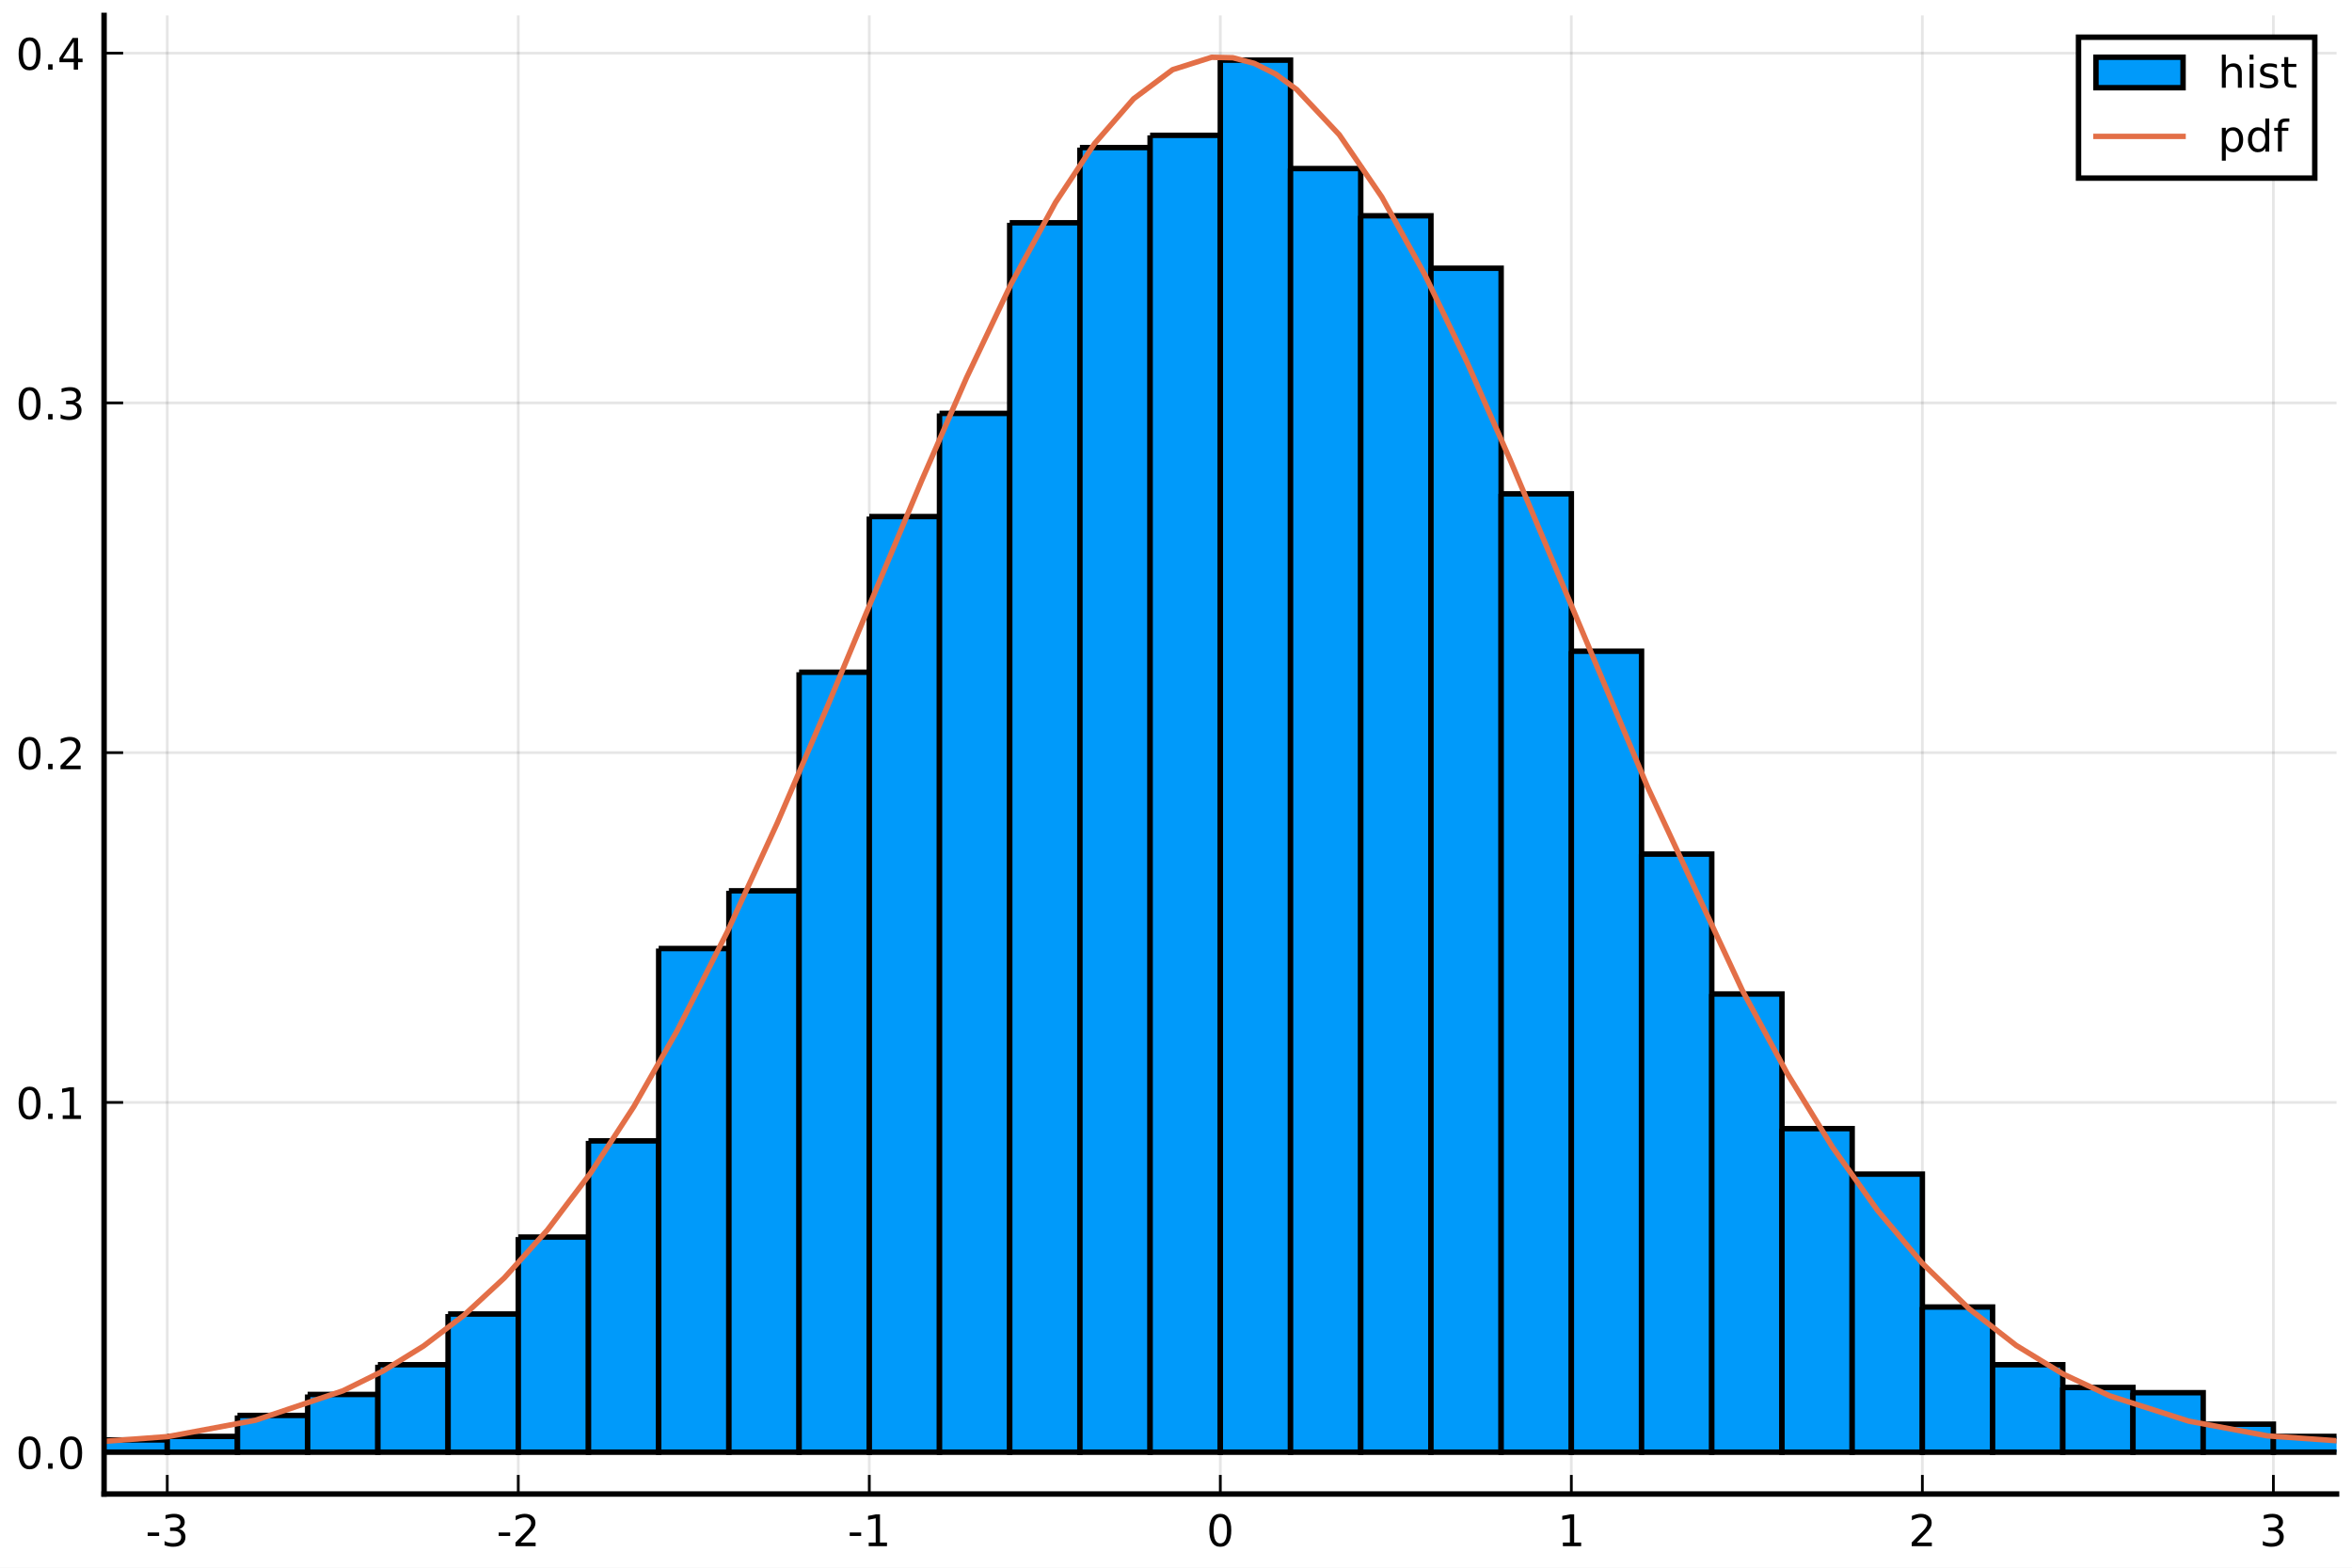
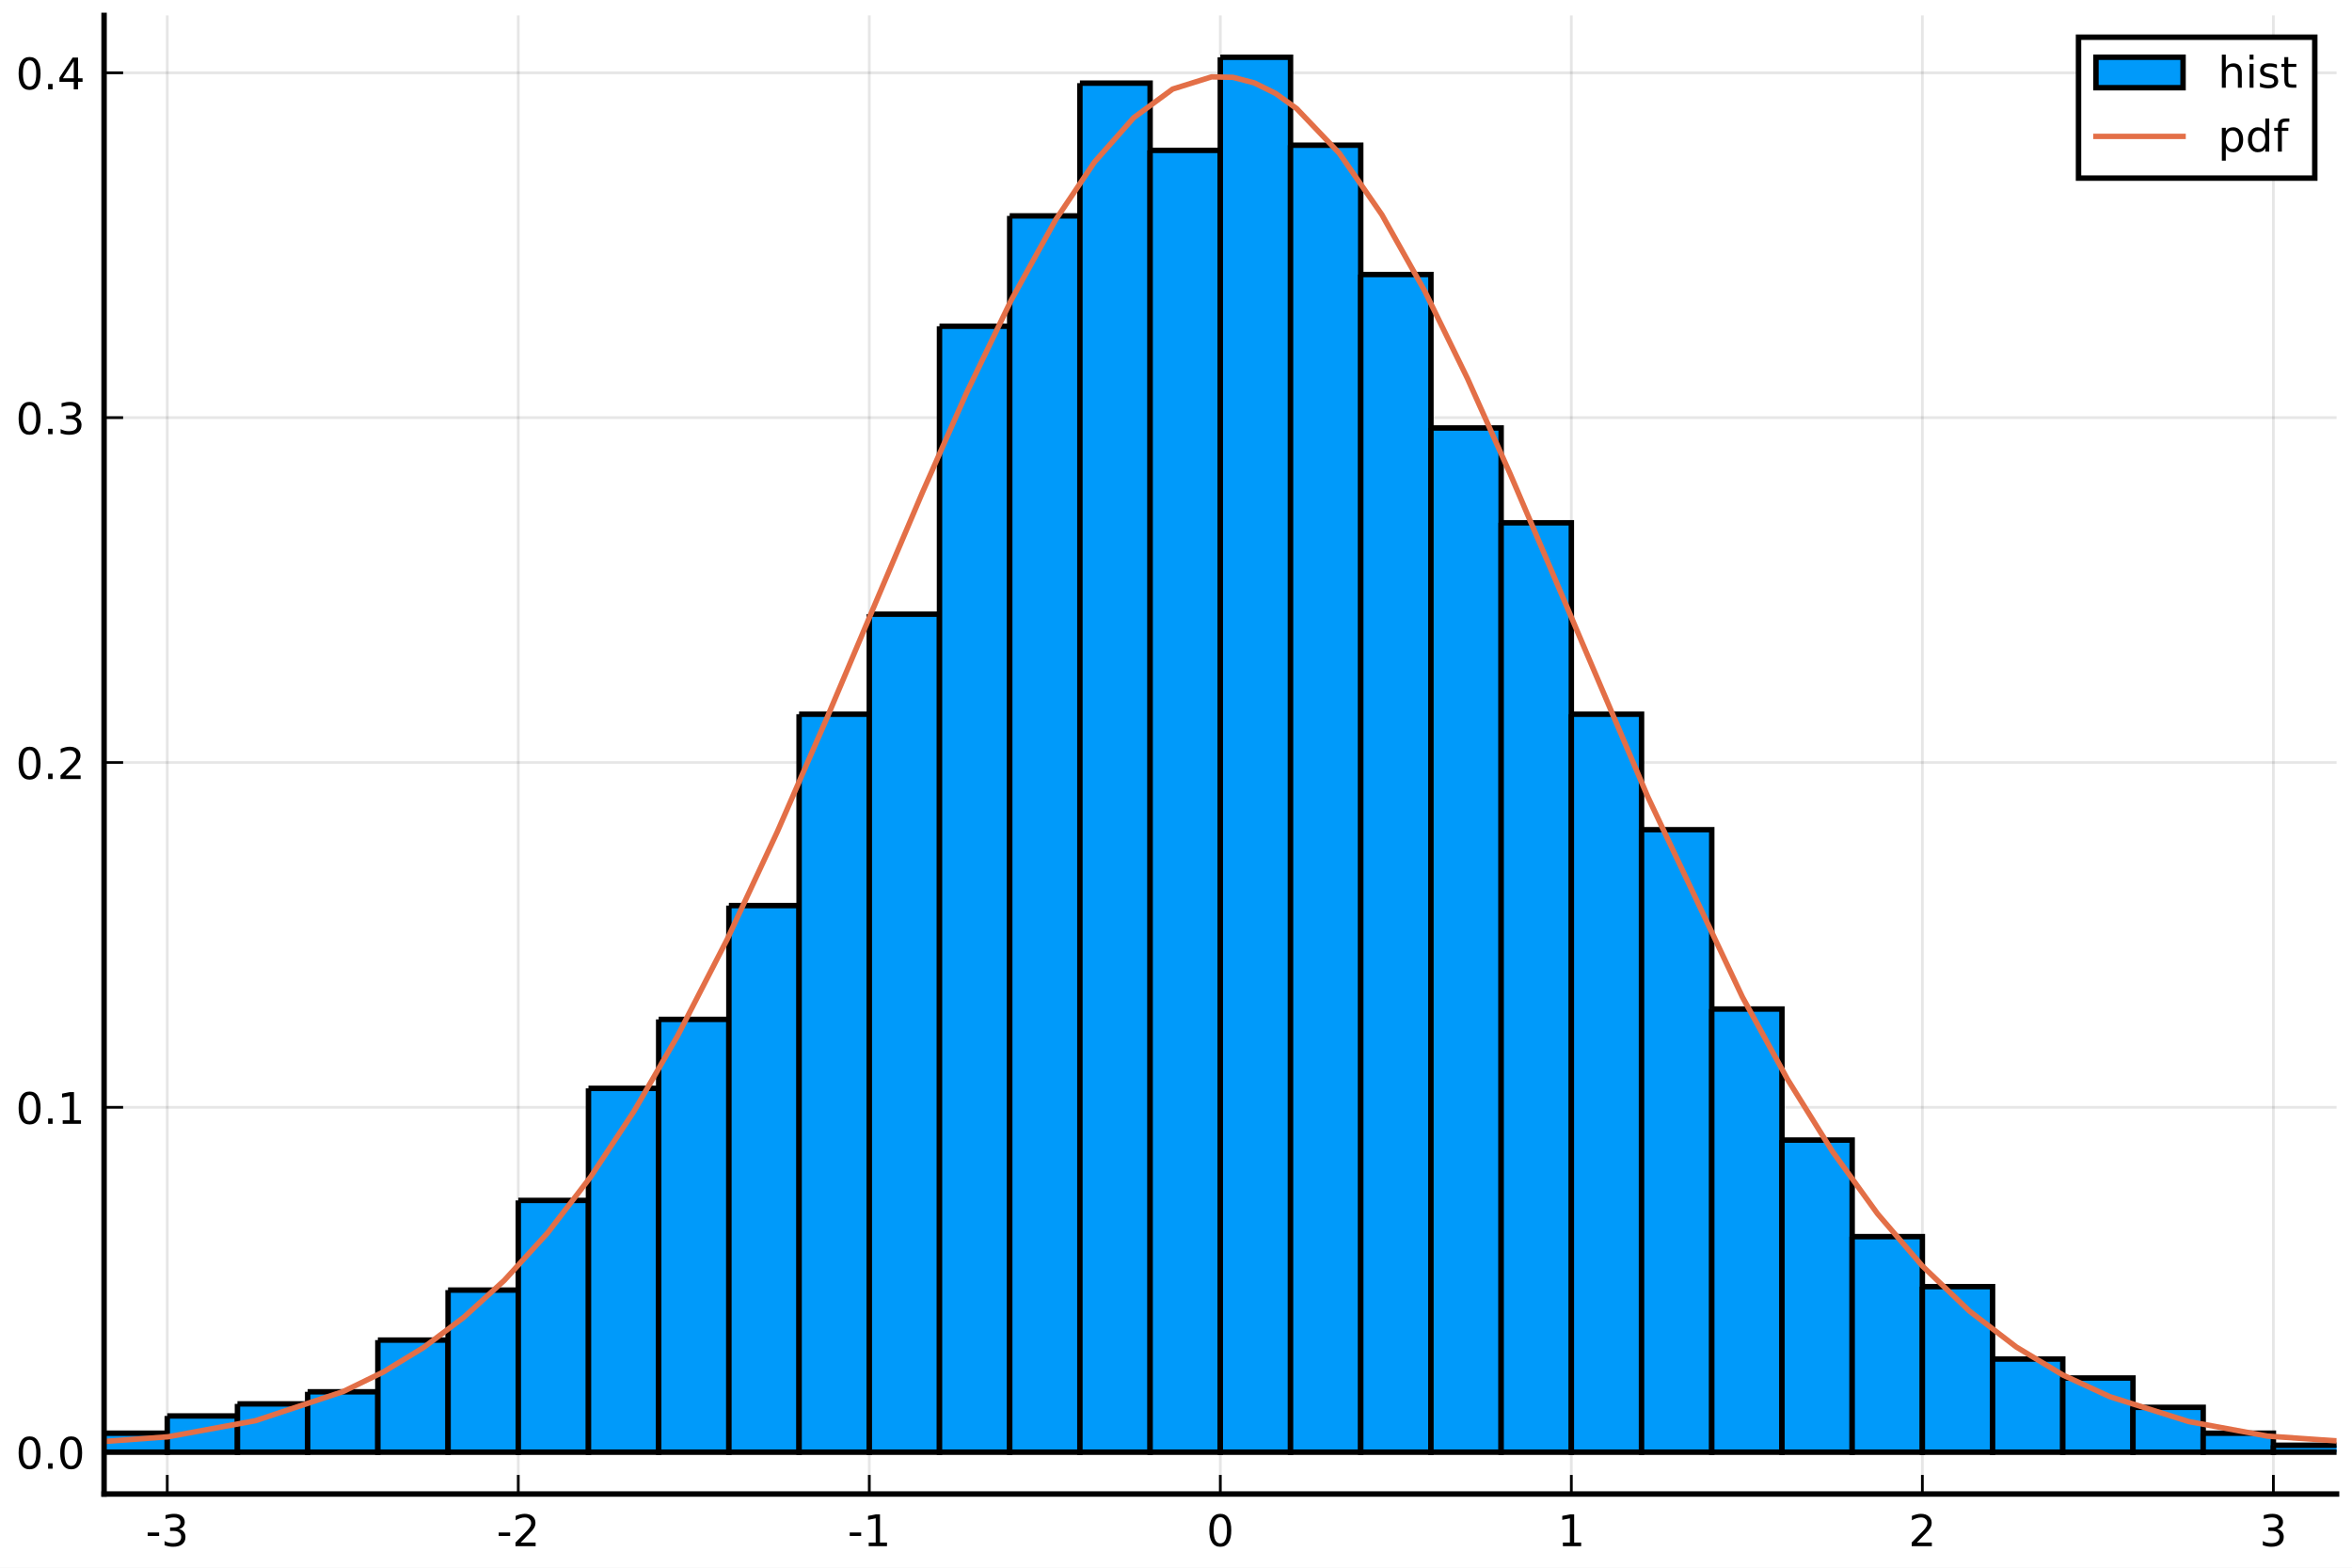
<svg xmlns="http://www.w3.org/2000/svg" xmlns:xlink="http://www.w3.org/1999/xlink" height="288pt" version="1.1" viewBox="0 0 432 288" width="432pt">
  <defs>
    <style type="text/css">
*{stroke-linecap:butt;stroke-linejoin:round;}
  </style>
  </defs>
  <g id="figure_1">
    <g id="patch_1">
      <path d="M 0 288  L 432 288  L 432 0  L 0 0  z " style="fill:#ffffff;" />
    </g>
    <g id="axes_1">
      <g id="patch_2">
        <path d="M 19.115 274.465  L 429.165 274.465  L 429.165 2.835  L 19.115 2.835  z " style="fill:#ffffff;" />
      </g>
      <g id="matplotlib.axis_1">
        <g id="xtick_1">
          <g id="line2d_1">
-             <path clip-path="url(#p2d73fd5827)" d="M 30.72 274.465  L 30.72 2.835  " style="fill:none;stroke:#000000;stroke-linecap:square;stroke-opacity:0.1;stroke-width:0.5;" />
+             <path clip-path="url(#pabd40a2adb)" d="M 30.72 274.465  L 30.72 2.835  " style="fill:none;stroke:#000000;stroke-linecap:square;stroke-opacity:0.1;stroke-width:0.5;" />
          </g>
          <g id="line2d_2">
            <defs>
-               <path d="M 0 0  L 0 -3.5  " id="mc182f8f39b" style="stroke:#000000;stroke-width:0.5;" />
-             </defs>
-             <g>
-               <use style="stroke:#000000;stroke-width:0.5;" x="30.72" xlink:href="#mc182f8f39b" y="274.465" />
+               <path d="M 0 0  L 0 -3.5  " id="m2510c1ba9d" style="stroke:#000000;stroke-width:0.5;" />
+             </defs>
+             <g>
+               <use style="stroke:#000000;stroke-width:0.5;" x="30.72" xlink:href="#m2510c1ba9d" y="274.465" />
            </g>
          </g>
          <g id="text_1">
            <defs>
              <path d="M 4.891 31.391  L 31.203 31.391  L 31.203 23.391  L 4.891 23.391  z " id="DejaVuSans-45" />
              <path d="M 40.578 39.312  Q 47.656 37.797 51.625 33  Q 55.609 28.219 55.609 21.188  Q 55.609 10.406 48.188 4.484  Q 40.766 -1.422 27.094 -1.422  Q 22.516 -1.422 17.656 -0.516  Q 12.797 0.391 7.625 2.203  L 7.625 11.719  Q 11.719 9.328 16.594 8.109  Q 21.484 6.891 26.812 6.891  Q 36.078 6.891 40.938 10.547  Q 45.797 14.203 45.797 21.188  Q 45.797 27.641 41.281 31.266  Q 36.766 34.906 28.719 34.906  L 20.219 34.906  L 20.219 43.016  L 29.109 43.016  Q 36.375 43.016 40.234 45.922  Q 44.094 48.828 44.094 54.297  Q 44.094 59.906 40.109 62.906  Q 36.141 65.922 28.719 65.922  Q 24.656 65.922 20.016 65.031  Q 15.375 64.156 9.812 62.312  L 9.812 71.094  Q 15.438 72.656 20.344 73.438  Q 25.25 74.219 29.594 74.219  Q 40.828 74.219 47.359 69.109  Q 53.906 64.016 53.906 55.328  Q 53.906 49.266 50.438 45.094  Q 46.969 40.922 40.578 39.312  z " id="DejaVuSans-51" />
            </defs>
            <g transform="translate(26.73173 284.0441)scale(0.08 -0.08)">
              <use xlink:href="#DejaVuSans-45" />
              <use x="36.084" xlink:href="#DejaVuSans-51" />
            </g>
          </g>
        </g>
        <g id="xtick_2">
          <g id="line2d_3">
-             <path clip-path="url(#p2d73fd5827)" d="M 95.193 274.465  L 95.193 2.835  " style="fill:none;stroke:#000000;stroke-linecap:square;stroke-opacity:0.1;stroke-width:0.5;" />
+             <path clip-path="url(#pabd40a2adb)" d="M 95.193 274.465  L 95.193 2.835  " style="fill:none;stroke:#000000;stroke-linecap:square;stroke-opacity:0.1;stroke-width:0.5;" />
          </g>
          <g id="line2d_4">
            <g>
-               <use style="stroke:#000000;stroke-width:0.5;" x="95.193" xlink:href="#mc182f8f39b" y="274.465" />
+               <use style="stroke:#000000;stroke-width:0.5;" x="95.193" xlink:href="#m2510c1ba9d" y="274.465" />
            </g>
          </g>
          <g id="text_2">
            <defs>
              <path d="M 19.188 8.297  L 53.609 8.297  L 53.609 0  L 7.328 0  L 7.328 8.297  Q 12.938 14.109 22.625 23.891  Q 32.328 33.688 34.812 36.531  Q 39.547 41.844 41.422 45.531  Q 43.312 49.219 43.312 52.781  Q 43.312 58.594 39.234 62.25  Q 35.156 65.922 28.609 65.922  Q 23.969 65.922 18.812 64.312  Q 13.672 62.703 7.812 59.422  L 7.812 69.391  Q 13.766 71.781 18.938 73  Q 24.125 74.219 28.422 74.219  Q 39.75 74.219 46.484 68.547  Q 53.219 62.891 53.219 53.422  Q 53.219 48.922 51.531 44.891  Q 49.859 40.875 45.406 35.406  Q 44.188 33.984 37.641 27.219  Q 31.109 20.453 19.188 8.297  z " id="DejaVuSans-50" />
            </defs>
            <g transform="translate(91.20511 284.0441)scale(0.08 -0.08)">
              <use xlink:href="#DejaVuSans-45" />
              <use x="36.084" xlink:href="#DejaVuSans-50" />
            </g>
          </g>
        </g>
        <g id="xtick_3">
          <g id="line2d_5">
-             <path clip-path="url(#p2d73fd5827)" d="M 159.667 274.465  L 159.667 2.835  " style="fill:none;stroke:#000000;stroke-linecap:square;stroke-opacity:0.1;stroke-width:0.5;" />
+             <path clip-path="url(#pabd40a2adb)" d="M 159.667 274.465  L 159.667 2.835  " style="fill:none;stroke:#000000;stroke-linecap:square;stroke-opacity:0.1;stroke-width:0.5;" />
          </g>
          <g id="line2d_6">
            <g>
-               <use style="stroke:#000000;stroke-width:0.5;" x="159.667" xlink:href="#mc182f8f39b" y="274.465" />
+               <use style="stroke:#000000;stroke-width:0.5;" x="159.667" xlink:href="#m2510c1ba9d" y="274.465" />
            </g>
          </g>
          <g id="text_3">
            <defs>
              <path d="M 12.406 8.297  L 28.516 8.297  L 28.516 63.922  L 10.984 60.406  L 10.984 69.391  L 28.422 72.906  L 38.281 72.906  L 38.281 8.297  L 54.391 8.297  L 54.391 0  L 12.406 0  z " id="DejaVuSans-49" />
            </defs>
            <g transform="translate(155.6785 284.0441)scale(0.08 -0.08)">
              <use xlink:href="#DejaVuSans-45" />
              <use x="36.084" xlink:href="#DejaVuSans-49" />
            </g>
          </g>
        </g>
        <g id="xtick_4">
          <g id="line2d_7">
-             <path clip-path="url(#p2d73fd5827)" d="M 224.14 274.465  L 224.14 2.835  " style="fill:none;stroke:#000000;stroke-linecap:square;stroke-opacity:0.1;stroke-width:0.5;" />
+             <path clip-path="url(#pabd40a2adb)" d="M 224.14 274.465  L 224.14 2.835  " style="fill:none;stroke:#000000;stroke-linecap:square;stroke-opacity:0.1;stroke-width:0.5;" />
          </g>
          <g id="line2d_8">
            <g>
-               <use style="stroke:#000000;stroke-width:0.5;" x="224.14" xlink:href="#mc182f8f39b" y="274.465" />
+               <use style="stroke:#000000;stroke-width:0.5;" x="224.14" xlink:href="#m2510c1ba9d" y="274.465" />
            </g>
          </g>
          <g id="text_4">
            <defs>
              <path d="M 31.781 66.406  Q 24.172 66.406 20.328 58.906  Q 16.5 51.422 16.5 36.375  Q 16.5 21.391 20.328 13.891  Q 24.172 6.391 31.781 6.391  Q 39.453 6.391 43.281 13.891  Q 47.125 21.391 47.125 36.375  Q 47.125 51.422 43.281 58.906  Q 39.453 66.406 31.781 66.406  z M 31.781 74.219  Q 44.047 74.219 50.516 64.516  Q 56.984 54.828 56.984 36.375  Q 56.984 17.969 50.516 8.266  Q 44.047 -1.422 31.781 -1.422  Q 19.531 -1.422 13.062 8.266  Q 6.594 17.969 6.594 36.375  Q 6.594 54.828 13.062 64.516  Q 19.531 74.219 31.781 74.219  z " id="DejaVuSans-48" />
            </defs>
            <g transform="translate(221.595 284.0441)scale(0.08 -0.08)">
              <use xlink:href="#DejaVuSans-48" />
            </g>
          </g>
        </g>
        <g id="xtick_5">
          <g id="line2d_9">
-             <path clip-path="url(#p2d73fd5827)" d="M 288.613 274.465  L 288.613 2.835  " style="fill:none;stroke:#000000;stroke-linecap:square;stroke-opacity:0.1;stroke-width:0.5;" />
+             <path clip-path="url(#pabd40a2adb)" d="M 288.613 274.465  L 288.613 2.835  " style="fill:none;stroke:#000000;stroke-linecap:square;stroke-opacity:0.1;stroke-width:0.5;" />
          </g>
          <g id="line2d_10">
            <g>
-               <use style="stroke:#000000;stroke-width:0.5;" x="288.613" xlink:href="#mc182f8f39b" y="274.465" />
+               <use style="stroke:#000000;stroke-width:0.5;" x="288.613" xlink:href="#m2510c1ba9d" y="274.465" />
            </g>
          </g>
          <g id="text_5">
            <g transform="translate(286.0684 284.0441)scale(0.08 -0.08)">
              <use xlink:href="#DejaVuSans-49" />
            </g>
          </g>
        </g>
        <g id="xtick_6">
          <g id="line2d_11">
-             <path clip-path="url(#p2d73fd5827)" d="M 353.087 274.465  L 353.087 2.835  " style="fill:none;stroke:#000000;stroke-linecap:square;stroke-opacity:0.1;stroke-width:0.5;" />
+             <path clip-path="url(#pabd40a2adb)" d="M 353.087 274.465  L 353.087 2.835  " style="fill:none;stroke:#000000;stroke-linecap:square;stroke-opacity:0.1;stroke-width:0.5;" />
          </g>
          <g id="line2d_12">
            <g>
-               <use style="stroke:#000000;stroke-width:0.5;" x="353.087" xlink:href="#mc182f8f39b" y="274.465" />
+               <use style="stroke:#000000;stroke-width:0.5;" x="353.087" xlink:href="#m2510c1ba9d" y="274.465" />
            </g>
          </g>
          <g id="text_6">
            <g transform="translate(350.5418 284.0441)scale(0.08 -0.08)">
              <use xlink:href="#DejaVuSans-50" />
            </g>
          </g>
        </g>
        <g id="xtick_7">
          <g id="line2d_13">
-             <path clip-path="url(#p2d73fd5827)" d="M 417.56 274.465  L 417.56 2.835  " style="fill:none;stroke:#000000;stroke-linecap:square;stroke-opacity:0.1;stroke-width:0.5;" />
+             <path clip-path="url(#pabd40a2adb)" d="M 417.56 274.465  L 417.56 2.835  " style="fill:none;stroke:#000000;stroke-linecap:square;stroke-opacity:0.1;stroke-width:0.5;" />
          </g>
          <g id="line2d_14">
            <g>
-               <use style="stroke:#000000;stroke-width:0.5;" x="417.56" xlink:href="#mc182f8f39b" y="274.465" />
+               <use style="stroke:#000000;stroke-width:0.5;" x="417.56" xlink:href="#m2510c1ba9d" y="274.465" />
            </g>
          </g>
          <g id="text_7">
            <g transform="translate(415.0151 284.0441)scale(0.08 -0.08)">
              <use xlink:href="#DejaVuSans-51" />
            </g>
          </g>
        </g>
      </g>
      <g id="matplotlib.axis_2">
        <g id="ytick_1">
          <g id="line2d_15">
-             <path clip-path="url(#p2d73fd5827)" d="M 19.115 266.778  L 429.165 266.778  " style="fill:none;stroke:#000000;stroke-linecap:square;stroke-opacity:0.1;stroke-width:0.5;" />
+             <path clip-path="url(#pabd40a2adb)" d="M 19.115 266.778  L 429.165 266.778  " style="fill:none;stroke:#000000;stroke-linecap:square;stroke-opacity:0.1;stroke-width:0.5;" />
          </g>
          <g id="line2d_16">
            <defs>
-               <path d="M 0 0  L 3.5 0  " id="mc74099d0fe" style="stroke:#000000;stroke-width:0.5;" />
-             </defs>
-             <g>
-               <use style="stroke:#000000;stroke-width:0.5;" x="19.115" xlink:href="#mc74099d0fe" y="266.778" />
+               <path d="M 0 0  L 3.5 0  " id="m9255083709" style="stroke:#000000;stroke-width:0.5;" />
+             </defs>
+             <g>
+               <use style="stroke:#000000;stroke-width:0.5;" x="19.115" xlink:href="#m9255083709" y="266.778" />
            </g>
          </g>
          <g id="text_8">
            <defs>
              <path d="M 10.688 12.406  L 21 12.406  L 21 0  L 10.688 0  z " id="DejaVuSans-46" />
            </defs>
            <g transform="translate(2.892146 269.8171)scale(0.08 -0.08)">
              <use xlink:href="#DejaVuSans-48" />
              <use x="63.623" xlink:href="#DejaVuSans-46" />
              <use x="95.41" xlink:href="#DejaVuSans-48" />
            </g>
          </g>
        </g>
        <g id="ytick_2">
          <g id="line2d_17">
-             <path clip-path="url(#p2d73fd5827)" d="M 19.115 202.524  L 429.165 202.524  " style="fill:none;stroke:#000000;stroke-linecap:square;stroke-opacity:0.1;stroke-width:0.5;" />
+             <path clip-path="url(#pabd40a2adb)" d="M 19.115 203.427  L 429.165 203.427  " style="fill:none;stroke:#000000;stroke-linecap:square;stroke-opacity:0.1;stroke-width:0.5;" />
          </g>
          <g id="line2d_18">
            <g>
-               <use style="stroke:#000000;stroke-width:0.5;" x="19.115" xlink:href="#mc74099d0fe" y="202.524" />
+               <use style="stroke:#000000;stroke-width:0.5;" x="19.115" xlink:href="#m9255083709" y="203.427" />
            </g>
          </g>
          <g id="text_9">
-             <g transform="translate(2.892146 205.5638)scale(0.08 -0.08)">
+             <g transform="translate(2.892146 206.4659)scale(0.08 -0.08)">
              <use xlink:href="#DejaVuSans-48" />
              <use x="63.623" xlink:href="#DejaVuSans-46" />
              <use x="95.41" xlink:href="#DejaVuSans-49" />
            </g>
          </g>
        </g>
        <g id="ytick_3">
          <g id="line2d_19">
-             <path clip-path="url(#p2d73fd5827)" d="M 19.115 138.271  L 429.165 138.271  " style="fill:none;stroke:#000000;stroke-linecap:square;stroke-opacity:0.1;stroke-width:0.5;" />
+             <path clip-path="url(#pabd40a2adb)" d="M 19.115 140.075  L 429.165 140.075  " style="fill:none;stroke:#000000;stroke-linecap:square;stroke-opacity:0.1;stroke-width:0.5;" />
          </g>
          <g id="line2d_20">
            <g>
-               <use style="stroke:#000000;stroke-width:0.5;" x="19.115" xlink:href="#mc74099d0fe" y="138.271" />
+               <use style="stroke:#000000;stroke-width:0.5;" x="19.115" xlink:href="#m9255083709" y="140.075" />
            </g>
          </g>
          <g id="text_10">
-             <g transform="translate(2.892146 141.3105)scale(0.08 -0.08)">
+             <g transform="translate(2.892146 143.1148)scale(0.08 -0.08)">
              <use xlink:href="#DejaVuSans-48" />
              <use x="63.623" xlink:href="#DejaVuSans-46" />
              <use x="95.41" xlink:href="#DejaVuSans-50" />
            </g>
          </g>
        </g>
        <g id="ytick_4">
          <g id="line2d_21">
-             <path clip-path="url(#p2d73fd5827)" d="M 19.115 74.018  L 429.165 74.018  " style="fill:none;stroke:#000000;stroke-linecap:square;stroke-opacity:0.1;stroke-width:0.5;" />
+             <path clip-path="url(#pabd40a2adb)" d="M 19.115 76.724  L 429.165 76.724  " style="fill:none;stroke:#000000;stroke-linecap:square;stroke-opacity:0.1;stroke-width:0.5;" />
          </g>
          <g id="line2d_22">
            <g>
-               <use style="stroke:#000000;stroke-width:0.5;" x="19.115" xlink:href="#mc74099d0fe" y="74.018" />
+               <use style="stroke:#000000;stroke-width:0.5;" x="19.115" xlink:href="#m9255083709" y="76.724" />
            </g>
          </g>
          <g id="text_11">
-             <g transform="translate(2.892146 77.05729)scale(0.08 -0.08)">
+             <g transform="translate(2.892146 79.76363)scale(0.08 -0.08)">
              <use xlink:href="#DejaVuSans-48" />
              <use x="63.623" xlink:href="#DejaVuSans-46" />
              <use x="95.41" xlink:href="#DejaVuSans-51" />
            </g>
          </g>
        </g>
        <g id="ytick_5">
          <g id="line2d_23">
-             <path clip-path="url(#p2d73fd5827)" d="M 19.115 9.765  L 429.165 9.765  " style="fill:none;stroke:#000000;stroke-linecap:square;stroke-opacity:0.1;stroke-width:0.5;" />
+             <path clip-path="url(#pabd40a2adb)" d="M 19.115 13.373  L 429.165 13.373  " style="fill:none;stroke:#000000;stroke-linecap:square;stroke-opacity:0.1;stroke-width:0.5;" />
          </g>
          <g id="line2d_24">
            <g>
-               <use style="stroke:#000000;stroke-width:0.5;" x="19.115" xlink:href="#mc74099d0fe" y="9.765" />
+               <use style="stroke:#000000;stroke-width:0.5;" x="19.115" xlink:href="#m9255083709" y="13.373" />
            </g>
          </g>
          <g id="text_12">
            <defs>
              <path d="M 37.797 64.312  L 12.891 25.391  L 37.797 25.391  z M 35.203 72.906  L 47.609 72.906  L 47.609 25.391  L 58.016 25.391  L 58.016 17.188  L 47.609 17.188  L 47.609 0  L 37.797 0  L 37.797 17.188  L 4.891 17.188  L 4.891 26.703  z " id="DejaVuSans-52" />
            </defs>
-             <g transform="translate(2.892146 12.80403)scale(0.08 -0.08)">
+             <g transform="translate(2.892146 16.41248)scale(0.08 -0.08)">
              <use xlink:href="#DejaVuSans-48" />
              <use x="63.623" xlink:href="#DejaVuSans-46" />
              <use x="95.41" xlink:href="#DejaVuSans-52" />
            </g>
          </g>
        </g>
      </g>
      <g id="patch_3">
-         <path clip-path="url(#p2d73fd5827)" d="M -33.754 266.456  L -33.754 266.778  L -20.859 266.778  L -20.859 266.456  L -33.754 266.456  " style="fill:#009afa;stroke:#000000;stroke-linejoin:miter;" />
+         <path clip-path="url(#pabd40a2adb)" d="M -46.648 266.461  L -46.648 266.778  L -33.754 266.778  L -33.754 266.461  L -46.648 266.461  " style="fill:#009afa;stroke:#000000;stroke-linejoin:miter;" />
      </g>
      <g id="patch_4">
-         <path clip-path="url(#p2d73fd5827)" d="M -20.859 266.456  L -20.859 266.778  L -7.964 266.778  L -7.964 266.456  L -20.859 266.456  " style="fill:#009afa;stroke:#000000;stroke-linejoin:miter;" />
+         <path clip-path="url(#pabd40a2adb)" d="M -33.754 266.461  L -33.754 266.778  L -20.859 266.778  L -20.859 266.461  L -33.754 266.461  " style="fill:#009afa;stroke:#000000;stroke-linejoin:miter;" />
      </g>
      <g id="patch_5">
-         <path clip-path="url(#p2d73fd5827)" d="M -7.964 265.493  L -7.964 266.778  L 4.931 266.778  L 4.931 265.493  L -7.964 265.493  " style="fill:#009afa;stroke:#000000;stroke-linejoin:miter;" />
+         <path clip-path="url(#pabd40a2adb)" d="M -20.859 266.778  L -20.859 266.778  L -7.964 266.778  L -7.964 266.778  L -20.859 266.778  " style="fill:#009afa;stroke:#000000;stroke-linejoin:miter;" />
      </g>
      <g id="patch_6">
-         <path clip-path="url(#p2d73fd5827)" d="M 4.931 265.171  L 4.931 266.778  L 17.825 266.778  L 17.825 265.171  L 4.931 265.171  " style="fill:#009afa;stroke:#000000;stroke-linejoin:miter;" />
+         <path clip-path="url(#pabd40a2adb)" d="M -7.964 264.877  L -7.964 266.778  L 4.931 266.778  L 4.931 264.877  L -7.964 264.877  " style="fill:#009afa;stroke:#000000;stroke-linejoin:miter;" />
      </g>
      <g id="patch_7">
-         <path clip-path="url(#p2d73fd5827)" d="M 17.825 264.529  L 17.825 266.778  L 30.72 266.778  L 30.72 264.529  L 17.825 264.529  " style="fill:#009afa;stroke:#000000;stroke-linejoin:miter;" />
+         <path clip-path="url(#pabd40a2adb)" d="M 4.931 265.827  L 4.931 266.778  L 17.825 266.778  L 17.825 265.827  L 4.931 265.827  " style="fill:#009afa;stroke:#000000;stroke-linejoin:miter;" />
      </g>
      <g id="patch_8">
-         <path clip-path="url(#p2d73fd5827)" d="M 30.72 263.886  L 30.72 266.778  L 43.615 266.778  L 43.615 263.886  L 30.72 263.886  " style="fill:#009afa;stroke:#000000;stroke-linejoin:miter;" />
+         <path clip-path="url(#pabd40a2adb)" d="M 17.825 263.293  L 17.825 266.778  L 30.72 266.778  L 30.72 263.293  L 17.825 263.293  " style="fill:#009afa;stroke:#000000;stroke-linejoin:miter;" />
      </g>
      <g id="patch_9">
-         <path clip-path="url(#p2d73fd5827)" d="M 43.615 260.031  L 43.615 266.778  L 56.509 266.778  L 56.509 260.031  L 43.615 260.031  " style="fill:#009afa;stroke:#000000;stroke-linejoin:miter;" />
+         <path clip-path="url(#pabd40a2adb)" d="M 30.72 260.126  L 30.72 266.778  L 43.615 266.778  L 43.615 260.126  L 30.72 260.126  " style="fill:#009afa;stroke:#000000;stroke-linejoin:miter;" />
      </g>
      <g id="patch_10">
-         <path clip-path="url(#p2d73fd5827)" d="M 56.509 256.176  L 56.509 266.778  L 69.404 266.778  L 69.404 256.176  L 56.509 256.176  " style="fill:#009afa;stroke:#000000;stroke-linejoin:miter;" />
+         <path clip-path="url(#pabd40a2adb)" d="M 43.615 257.909  L 43.615 266.778  L 56.509 266.778  L 56.509 257.909  L 43.615 257.909  " style="fill:#009afa;stroke:#000000;stroke-linejoin:miter;" />
      </g>
      <g id="patch_11">
-         <path clip-path="url(#p2d73fd5827)" d="M 69.404 250.714  L 69.404 266.778  L 82.299 266.778  L 82.299 250.714  L 69.404 250.714  " style="fill:#009afa;stroke:#000000;stroke-linejoin:miter;" />
+         <path clip-path="url(#pabd40a2adb)" d="M 56.509 255.691  L 56.509 266.778  L 69.404 266.778  L 69.404 255.691  L 56.509 255.691  " style="fill:#009afa;stroke:#000000;stroke-linejoin:miter;" />
      </g>
      <g id="patch_12">
-         <path clip-path="url(#p2d73fd5827)" d="M 82.299 241.398  L 82.299 266.778  L 95.193 266.778  L 95.193 241.398  L 82.299 241.398  " style="fill:#009afa;stroke:#000000;stroke-linejoin:miter;" />
+         <path clip-path="url(#pabd40a2adb)" d="M 69.404 246.189  L 69.404 266.778  L 82.299 266.778  L 82.299 246.189  L 69.404 246.189  " style="fill:#009afa;stroke:#000000;stroke-linejoin:miter;" />
      </g>
      <g id="patch_13">
-         <path clip-path="url(#p2d73fd5827)" d="M 95.193 227.262  L 95.193 266.778  L 108.088 266.778  L 108.088 227.262  L 95.193 227.262  " style="fill:#009afa;stroke:#000000;stroke-linejoin:miter;" />
+         <path clip-path="url(#pabd40a2adb)" d="M 82.299 237.003  L 82.299 266.778  L 95.193 266.778  L 95.193 237.003  L 82.299 237.003  " style="fill:#009afa;stroke:#000000;stroke-linejoin:miter;" />
      </g>
      <g id="patch_14">
-         <path clip-path="url(#p2d73fd5827)" d="M 108.088 209.592  L 108.088 266.778  L 120.983 266.778  L 120.983 209.592  L 108.088 209.592  " style="fill:#009afa;stroke:#000000;stroke-linejoin:miter;" />
+         <path clip-path="url(#pabd40a2adb)" d="M 95.193 220.531  L 95.193 266.778  L 108.088 266.778  L 108.088 220.531  L 95.193 220.531  " style="fill:#009afa;stroke:#000000;stroke-linejoin:miter;" />
      </g>
      <g id="patch_15">
-         <path clip-path="url(#p2d73fd5827)" d="M 120.983 174.253  L 120.983 266.778  L 133.877 266.778  L 133.877 174.253  L 120.983 174.253  " style="fill:#009afa;stroke:#000000;stroke-linejoin:miter;" />
+         <path clip-path="url(#pabd40a2adb)" d="M 108.088 199.942  L 108.088 266.778  L 120.983 266.778  L 120.983 199.942  L 108.088 199.942  " style="fill:#009afa;stroke:#000000;stroke-linejoin:miter;" />
      </g>
      <g id="patch_16">
-         <path clip-path="url(#p2d73fd5827)" d="M 133.877 163.651  L 133.877 266.778  L 146.772 266.778  L 146.772 163.651  L 133.877 163.651  " style="fill:#009afa;stroke:#000000;stroke-linejoin:miter;" />
+         <path clip-path="url(#pabd40a2adb)" d="M 120.983 187.272  L 120.983 266.778  L 133.877 266.778  L 133.877 187.272  L 120.983 187.272  " style="fill:#009afa;stroke:#000000;stroke-linejoin:miter;" />
      </g>
      <g id="patch_17">
-         <path clip-path="url(#p2d73fd5827)" d="M 146.772 123.493  L 146.772 266.778  L 159.667 266.778  L 159.667 123.493  L 146.772 123.493  " style="fill:#009afa;stroke:#000000;stroke-linejoin:miter;" />
+         <path clip-path="url(#pabd40a2adb)" d="M 133.877 166.366  L 133.877 266.778  L 146.772 266.778  L 146.772 166.366  L 133.877 166.366  " style="fill:#009afa;stroke:#000000;stroke-linejoin:miter;" />
      </g>
      <g id="patch_18">
-         <path clip-path="url(#p2d73fd5827)" d="M 159.667 94.9  L 159.667 266.778  L 172.561 266.778  L 172.561 94.9  L 159.667 94.9  " style="fill:#009afa;stroke:#000000;stroke-linejoin:miter;" />
+         <path clip-path="url(#pabd40a2adb)" d="M 146.772 131.206  L 146.772 266.778  L 159.667 266.778  L 159.667 131.206  L 146.772 131.206  " style="fill:#009afa;stroke:#000000;stroke-linejoin:miter;" />
      </g>
      <g id="patch_19">
-         <path clip-path="url(#p2d73fd5827)" d="M 172.561 75.946  L 172.561 266.778  L 185.456 266.778  L 185.456 75.946  L 172.561 75.946  " style="fill:#009afa;stroke:#000000;stroke-linejoin:miter;" />
+         <path clip-path="url(#pabd40a2adb)" d="M 159.667 112.834  L 159.667 266.778  L 172.561 266.778  L 172.561 112.834  L 159.667 112.834  " style="fill:#009afa;stroke:#000000;stroke-linejoin:miter;" />
      </g>
      <g id="patch_20">
-         <path clip-path="url(#p2d73fd5827)" d="M 185.456 40.927  L 185.456 266.778  L 198.351 266.778  L 198.351 40.927  L 185.456 40.927  " style="fill:#009afa;stroke:#000000;stroke-linejoin:miter;" />
+         <path clip-path="url(#pabd40a2adb)" d="M 172.561 59.936  L 172.561 266.778  L 185.456 266.778  L 185.456 59.936  L 172.561 59.936  " style="fill:#009afa;stroke:#000000;stroke-linejoin:miter;" />
      </g>
      <g id="patch_21">
-         <path clip-path="url(#p2d73fd5827)" d="M 198.351 27.113  L 198.351 266.778  L 211.245 266.778  L 211.245 27.113  L 198.351 27.113  " style="fill:#009afa;stroke:#000000;stroke-linejoin:miter;" />
+         <path clip-path="url(#pabd40a2adb)" d="M 185.456 39.664  L 185.456 266.778  L 198.351 266.778  L 198.351 39.664  L 185.456 39.664  " style="fill:#009afa;stroke:#000000;stroke-linejoin:miter;" />
      </g>
      <g id="patch_22">
-         <path clip-path="url(#p2d73fd5827)" d="M 211.245 24.864  L 211.245 266.778  L 224.14 266.778  L 224.14 24.864  L 211.245 24.864  " style="fill:#009afa;stroke:#000000;stroke-linejoin:miter;" />
+         <path clip-path="url(#pabd40a2adb)" d="M 198.351 15.274  L 198.351 266.778  L 211.245 266.778  L 211.245 15.274  L 198.351 15.274  " style="fill:#009afa;stroke:#000000;stroke-linejoin:miter;" />
      </g>
      <g id="patch_23">
-         <path clip-path="url(#p2d73fd5827)" d="M 224.14 11.05  L 224.14 266.778  L 237.035 266.778  L 237.035 11.05  L 224.14 11.05  " style="fill:#009afa;stroke:#000000;stroke-linejoin:miter;" />
+         <path clip-path="url(#pabd40a2adb)" d="M 211.245 27.627  L 211.245 266.778  L 224.14 266.778  L 224.14 27.627  L 211.245 27.627  " style="fill:#009afa;stroke:#000000;stroke-linejoin:miter;" />
      </g>
      <g id="patch_24">
-         <path clip-path="url(#p2d73fd5827)" d="M 237.035 30.968  L 237.035 266.778  L 249.929 266.778  L 249.929 30.968  L 237.035 30.968  " style="fill:#009afa;stroke:#000000;stroke-linejoin:miter;" />
+         <path clip-path="url(#pabd40a2adb)" d="M 224.14 10.522  L 224.14 266.778  L 237.035 266.778  L 237.035 10.522  L 224.14 10.522  " style="fill:#009afa;stroke:#000000;stroke-linejoin:miter;" />
      </g>
      <g id="patch_25">
-         <path clip-path="url(#p2d73fd5827)" d="M 249.929 39.642  L 249.929 266.778  L 262.824 266.778  L 262.824 39.642  L 249.929 39.642  " style="fill:#009afa;stroke:#000000;stroke-linejoin:miter;" />
+         <path clip-path="url(#pabd40a2adb)" d="M 237.035 26.677  L 237.035 266.778  L 249.929 266.778  L 249.929 26.677  L 237.035 26.677  " style="fill:#009afa;stroke:#000000;stroke-linejoin:miter;" />
      </g>
      <g id="patch_26">
-         <path clip-path="url(#p2d73fd5827)" d="M 262.824 49.28  L 262.824 266.778  L 275.719 266.778  L 275.719 49.28  L 262.824 49.28  " style="fill:#009afa;stroke:#000000;stroke-linejoin:miter;" />
+         <path clip-path="url(#pabd40a2adb)" d="M 249.929 50.434  L 249.929 266.778  L 262.824 266.778  L 262.824 50.434  L 249.929 50.434  " style="fill:#009afa;stroke:#000000;stroke-linejoin:miter;" />
      </g>
      <g id="patch_27">
-         <path clip-path="url(#p2d73fd5827)" d="M 275.719 90.724  L 275.719 266.778  L 288.613 266.778  L 288.613 90.724  L 275.719 90.724  " style="fill:#009afa;stroke:#000000;stroke-linejoin:miter;" />
+         <path clip-path="url(#pabd40a2adb)" d="M 262.824 78.625  L 262.824 266.778  L 275.719 266.778  L 275.719 78.625  L 262.824 78.625  " style="fill:#009afa;stroke:#000000;stroke-linejoin:miter;" />
      </g>
      <g id="patch_28">
-         <path clip-path="url(#p2d73fd5827)" d="M 288.613 119.638  L 288.613 266.778  L 301.508 266.778  L 301.508 119.638  L 288.613 119.638  " style="fill:#009afa;stroke:#000000;stroke-linejoin:miter;" />
+         <path clip-path="url(#pabd40a2adb)" d="M 275.719 96.046  L 275.719 266.778  L 288.613 266.778  L 288.613 96.046  L 275.719 96.046  " style="fill:#009afa;stroke:#000000;stroke-linejoin:miter;" />
      </g>
      <g id="patch_29">
-         <path clip-path="url(#p2d73fd5827)" d="M 301.508 156.905  L 301.508 266.778  L 314.403 266.778  L 314.403 156.905  L 301.508 156.905  " style="fill:#009afa;stroke:#000000;stroke-linejoin:miter;" />
+         <path clip-path="url(#pabd40a2adb)" d="M 288.613 131.206  L 288.613 266.778  L 301.508 266.778  L 301.508 131.206  L 288.613 131.206  " style="fill:#009afa;stroke:#000000;stroke-linejoin:miter;" />
      </g>
      <g id="patch_30">
-         <path clip-path="url(#p2d73fd5827)" d="M 314.403 182.606  L 314.403 266.778  L 327.297 266.778  L 327.297 182.606  L 314.403 182.606  " style="fill:#009afa;stroke:#000000;stroke-linejoin:miter;" />
+         <path clip-path="url(#pabd40a2adb)" d="M 301.508 152.429  L 301.508 266.778  L 314.403 266.778  L 314.403 152.429  L 301.508 152.429  " style="fill:#009afa;stroke:#000000;stroke-linejoin:miter;" />
      </g>
      <g id="patch_31">
-         <path clip-path="url(#p2d73fd5827)" d="M 327.297 207.343  L 327.297 266.778  L 340.192 266.778  L 340.192 207.343  L 327.297 207.343  " style="fill:#009afa;stroke:#000000;stroke-linejoin:miter;" />
+         <path clip-path="url(#pabd40a2adb)" d="M 314.403 185.371  L 314.403 266.778  L 327.297 266.778  L 327.297 185.371  L 314.403 185.371  " style="fill:#009afa;stroke:#000000;stroke-linejoin:miter;" />
      </g>
      <g id="patch_32">
-         <path clip-path="url(#p2d73fd5827)" d="M 340.192 215.696  L 340.192 266.778  L 353.087 266.778  L 353.087 215.696  L 340.192 215.696  " style="fill:#009afa;stroke:#000000;stroke-linejoin:miter;" />
+         <path clip-path="url(#pabd40a2adb)" d="M 327.297 209.445  L 327.297 266.778  L 340.192 266.778  L 340.192 209.445  L 327.297 209.445  " style="fill:#009afa;stroke:#000000;stroke-linejoin:miter;" />
      </g>
      <g id="patch_33">
-         <path clip-path="url(#p2d73fd5827)" d="M 353.087 240.113  L 353.087 266.778  L 365.981 266.778  L 365.981 240.113  L 353.087 240.113  " style="fill:#009afa;stroke:#000000;stroke-linejoin:miter;" />
+         <path clip-path="url(#pabd40a2adb)" d="M 340.192 227.183  L 340.192 266.778  L 353.087 266.778  L 353.087 227.183  L 340.192 227.183  " style="fill:#009afa;stroke:#000000;stroke-linejoin:miter;" />
      </g>
      <g id="patch_34">
-         <path clip-path="url(#p2d73fd5827)" d="M 365.981 250.714  L 365.981 266.778  L 378.876 266.778  L 378.876 250.714  L 365.981 250.714  " style="fill:#009afa;stroke:#000000;stroke-linejoin:miter;" />
+         <path clip-path="url(#pabd40a2adb)" d="M 353.087 236.369  L 353.087 266.778  L 365.981 266.778  L 365.981 236.369  L 353.087 236.369  " style="fill:#009afa;stroke:#000000;stroke-linejoin:miter;" />
      </g>
      <g id="patch_35">
-         <path clip-path="url(#p2d73fd5827)" d="M 378.876 254.891  L 378.876 266.778  L 391.771 266.778  L 391.771 254.891  L 378.876 254.891  " style="fill:#009afa;stroke:#000000;stroke-linejoin:miter;" />
+         <path clip-path="url(#pabd40a2adb)" d="M 365.981 249.673  L 365.981 266.778  L 378.876 266.778  L 378.876 249.673  L 365.981 249.673  " style="fill:#009afa;stroke:#000000;stroke-linejoin:miter;" />
      </g>
      <g id="patch_36">
-         <path clip-path="url(#p2d73fd5827)" d="M 391.771 255.855  L 391.771 266.778  L 404.665 266.778  L 404.665 255.855  L 391.771 255.855  " style="fill:#009afa;stroke:#000000;stroke-linejoin:miter;" />
+         <path clip-path="url(#pabd40a2adb)" d="M 378.876 253.157  L 378.876 266.778  L 391.771 266.778  L 391.771 253.157  L 378.876 253.157  " style="fill:#009afa;stroke:#000000;stroke-linejoin:miter;" />
      </g>
      <g id="patch_37">
-         <path clip-path="url(#p2d73fd5827)" d="M 404.665 261.637  L 404.665 266.778  L 417.56 266.778  L 417.56 261.637  L 404.665 261.637  " style="fill:#009afa;stroke:#000000;stroke-linejoin:miter;" />
+         <path clip-path="url(#pabd40a2adb)" d="M 391.771 258.542  L 391.771 266.778  L 404.665 266.778  L 404.665 258.542  L 391.771 258.542  " style="fill:#009afa;stroke:#000000;stroke-linejoin:miter;" />
      </g>
      <g id="patch_38">
-         <path clip-path="url(#p2d73fd5827)" d="M 417.56 263.886  L 417.56 266.778  L 430.455 266.778  L 430.455 263.886  L 417.56 263.886  " style="fill:#009afa;stroke:#000000;stroke-linejoin:miter;" />
+         <path clip-path="url(#pabd40a2adb)" d="M 404.665 263.293  L 404.665 266.778  L 417.56 266.778  L 417.56 263.293  L 404.665 263.293  " style="fill:#009afa;stroke:#000000;stroke-linejoin:miter;" />
      </g>
      <g id="patch_39">
-         <path clip-path="url(#p2d73fd5827)" d="M 430.455 266.456  L 430.455 266.778  L 443.349 266.778  L 443.349 266.456  L 430.455 266.456  " style="fill:#009afa;stroke:#000000;stroke-linejoin:miter;" />
+         <path clip-path="url(#pabd40a2adb)" d="M 417.56 265.511  L 417.56 266.778  L 430.455 266.778  L 430.455 265.511  L 417.56 265.511  " style="fill:#009afa;stroke:#000000;stroke-linejoin:miter;" />
      </g>
      <g id="patch_40">
-         <path clip-path="url(#p2d73fd5827)" d="M 443.349 265.493  L 443.349 266.778  L 456.244 266.778  L 456.244 265.493  L 443.349 265.493  " style="fill:#009afa;stroke:#000000;stroke-linejoin:miter;" />
+         <path clip-path="url(#pabd40a2adb)" d="M 430.455 265.511  L 430.455 266.778  L 443.349 266.778  L 443.349 265.511  L 430.455 265.511  " style="fill:#009afa;stroke:#000000;stroke-linejoin:miter;" />
      </g>
      <g id="patch_41">
-         <path clip-path="url(#p2d73fd5827)" d="M 456.244 266.456  L 456.244 266.778  L 469.139 266.778  L 469.139 266.456  L 456.244 266.456  " style="fill:#009afa;stroke:#000000;stroke-linejoin:miter;" />
+         <path clip-path="url(#pabd40a2adb)" d="M 443.349 265.511  L 443.349 266.778  L 456.244 266.778  L 456.244 265.511  L 443.349 265.511  " style="fill:#009afa;stroke:#000000;stroke-linejoin:miter;" />
      </g>
      <g id="line2d_25">
-         <path clip-path="url(#p2d73fd5827)" d="M -1 266.163  L 1.275 266.126  L 30.857 263.912  L 46.923 260.914  L 62.99 255.501  L 70.396 251.849  L 77.802 247.274  L 85.208 241.631  L 92.614 234.78  L 100.554 225.951  L 108.494 215.472  L 116.434 203.272  L 124.374 189.356  L 133.574 171.206  L 142.773 151.178  L 151.973 129.772  L 161.172 107.674  L 169.347 88.141  L 177.522 69.408  L 185.698 52.189  L 193.873 37.189  L 201.042 26.377  L 208.211 18.149  L 215.38 12.799  L 222.549 10.522  L 226.457 10.61  L 230.365 11.636  L 234.273 13.591  L 238.181 16.452  L 245.997 24.759  L 253.814 36.205  L 261.676 50.405  L 269.539 66.728  L 277.401 84.549  L 285.264 103.234  L 302.65 144.65  L 320.036 181.974  L 328.307 197.28  L 336.579 210.753  L 344.85 222.352  L 353.121 232.124  L 361.721 240.475  L 370.322 247.166  L 378.922 252.413  L 387.522 256.442  L 402.001 261.073  L 416.48 263.784  L 433 264.948  " style="fill:none;stroke:#e36f47;stroke-linecap:round;" />
+         <path clip-path="url(#pabd40a2adb)" d="M -1 266.171  L 1.275 266.135  L 30.857 263.952  L 46.923 260.996  L 62.99 255.659  L 70.396 252.058  L 77.802 247.548  L 85.208 241.984  L 92.614 235.229  L 100.554 226.525  L 108.494 216.192  L 116.434 204.164  L 124.374 190.443  L 133.574 172.548  L 142.773 152.801  L 151.973 131.696  L 161.172 109.908  L 169.347 90.649  L 177.522 72.179  L 185.698 55.202  L 193.873 40.413  L 201.042 29.753  L 208.211 21.64  L 215.38 16.365  L 222.549 14.12  L 226.457 14.206  L 230.365 15.219  L 234.273 17.146  L 238.181 19.966  L 245.997 28.157  L 253.814 39.442  L 261.676 53.443  L 269.539 69.536  L 277.401 87.108  L 285.264 105.53  L 302.65 146.365  L 320.036 183.165  L 328.307 198.256  L 336.579 211.54  L 344.85 222.975  L 353.121 232.61  L 361.721 240.845  L 370.322 247.442  L 378.922 252.615  L 387.522 256.587  L 402.001 261.153  L 416.48 263.826  L 433 264.974  " style="fill:none;stroke:#e36f47;stroke-linecap:round;" />
      </g>
      <g id="patch_42">
        <path d="M 19.115 274.465  L 19.115 2.835  " style="fill:none;stroke:#000000;stroke-linecap:square;stroke-linejoin:miter;" />
      </g>
      <g id="patch_43">
        <path d="M 19.115 274.465  L 429.165 274.465  " style="fill:none;stroke:#000000;stroke-linecap:square;stroke-linejoin:miter;" />
      </g>
      <g id="legend_1">
        <g id="patch_44">
          <path d="M 381.769 32.72  L 425.165 32.72  L 425.165 6.835  L 381.769 6.835  z " style="fill:#ffffff;stroke:#000000;stroke-linejoin:miter;" />
        </g>
        <g id="patch_45">
          <path d="M 384.969 16.113  L 400.969 16.113  L 400.969 10.513  L 384.969 10.513  z " style="fill:#009afa;stroke:#000000;stroke-linejoin:miter;" />
        </g>
        <g id="text_13">
          <defs>
            <path d="M 54.891 33.016  L 54.891 0  L 45.906 0  L 45.906 32.719  Q 45.906 40.484 42.875 44.328  Q 39.844 48.188 33.797 48.188  Q 26.516 48.188 22.312 43.547  Q 18.109 38.922 18.109 30.906  L 18.109 0  L 9.078 0  L 9.078 75.984  L 18.109 75.984  L 18.109 46.188  Q 21.344 51.125 25.703 53.562  Q 30.078 56 35.797 56  Q 45.219 56 50.047 50.172  Q 54.891 44.344 54.891 33.016  z " id="DejaVuSans-104" />
            <path d="M 9.422 54.688  L 18.406 54.688  L 18.406 0  L 9.422 0  z M 9.422 75.984  L 18.406 75.984  L 18.406 64.594  L 9.422 64.594  z " id="DejaVuSans-105" />
            <path d="M 44.281 53.078  L 44.281 44.578  Q 40.484 46.531 36.375 47.5  Q 32.281 48.484 27.875 48.484  Q 21.188 48.484 17.844 46.438  Q 14.5 44.391 14.5 40.281  Q 14.5 37.156 16.891 35.375  Q 19.281 33.594 26.516 31.984  L 29.594 31.297  Q 39.156 29.25 43.188 25.516  Q 47.219 21.781 47.219 15.094  Q 47.219 7.469 41.188 3.016  Q 35.156 -1.422 24.609 -1.422  Q 20.219 -1.422 15.453 -0.562  Q 10.688 0.297 5.422 2  L 5.422 11.281  Q 10.406 8.688 15.234 7.391  Q 20.062 6.109 24.812 6.109  Q 31.156 6.109 34.562 8.281  Q 37.984 10.453 37.984 14.406  Q 37.984 18.062 35.516 20.016  Q 33.062 21.969 24.703 23.781  L 21.578 24.516  Q 13.234 26.266 9.516 29.906  Q 5.812 33.547 5.812 39.891  Q 5.812 47.609 11.281 51.797  Q 16.75 56 26.812 56  Q 31.781 56 36.172 55.266  Q 40.578 54.547 44.281 53.078  z " id="DejaVuSans-115" />
            <path d="M 18.312 70.219  L 18.312 54.688  L 36.812 54.688  L 36.812 47.703  L 18.312 47.703  L 18.312 18.016  Q 18.312 11.328 20.141 9.422  Q 21.969 7.516 27.594 7.516  L 36.812 7.516  L 36.812 0  L 27.594 0  Q 17.188 0 13.234 3.875  Q 9.281 7.766 9.281 18.016  L 9.281 47.703  L 2.688 47.703  L 2.688 54.688  L 9.281 54.688  L 9.281 70.219  z " id="DejaVuSans-116" />
          </defs>
          <g transform="translate(407.3691 16.1134)scale(0.08 -0.08)">
            <use xlink:href="#DejaVuSans-104" />
            <use x="63.379" xlink:href="#DejaVuSans-105" />
            <use x="91.162" xlink:href="#DejaVuSans-115" />
            <use x="143.262" xlink:href="#DejaVuSans-116" />
          </g>
        </g>
        <g id="line2d_26">
          <path d="M 384.969 25.056  L 400.969 25.056  " style="fill:none;stroke:#e36f47;stroke-linecap:square;" />
        </g>
        <g id="line2d_27" />
        <g id="text_14">
          <defs>
            <path d="M 18.109 8.203  L 18.109 -20.797  L 9.078 -20.797  L 9.078 54.688  L 18.109 54.688  L 18.109 46.391  Q 20.953 51.266 25.266 53.625  Q 29.594 56 35.594 56  Q 45.562 56 51.781 48.094  Q 58.016 40.188 58.016 27.297  Q 58.016 14.406 51.781 6.484  Q 45.562 -1.422 35.594 -1.422  Q 29.594 -1.422 25.266 0.953  Q 20.953 3.328 18.109 8.203  z M 48.688 27.297  Q 48.688 37.203 44.609 42.844  Q 40.531 48.484 33.406 48.484  Q 26.266 48.484 22.188 42.844  Q 18.109 37.203 18.109 27.297  Q 18.109 17.391 22.188 11.75  Q 26.266 6.109 33.406 6.109  Q 40.531 6.109 44.609 11.75  Q 48.688 17.391 48.688 27.297  z " id="DejaVuSans-112" />
            <path d="M 45.406 46.391  L 45.406 75.984  L 54.391 75.984  L 54.391 0  L 45.406 0  L 45.406 8.203  Q 42.578 3.328 38.25 0.953  Q 33.938 -1.422 27.875 -1.422  Q 17.969 -1.422 11.734 6.484  Q 5.516 14.406 5.516 27.297  Q 5.516 40.188 11.734 48.094  Q 17.969 56 27.875 56  Q 33.938 56 38.25 53.625  Q 42.578 51.266 45.406 46.391  z M 14.797 27.297  Q 14.797 17.391 18.875 11.75  Q 22.953 6.109 30.078 6.109  Q 37.203 6.109 41.297 11.75  Q 45.406 17.391 45.406 27.297  Q 45.406 37.203 41.297 42.844  Q 37.203 48.484 30.078 48.484  Q 22.953 48.484 18.875 42.844  Q 14.797 37.203 14.797 27.297  z " id="DejaVuSans-100" />
            <path d="M 37.109 75.984  L 37.109 68.5  L 28.516 68.5  Q 23.688 68.5 21.797 66.547  Q 19.922 64.594 19.922 59.516  L 19.922 54.688  L 34.719 54.688  L 34.719 47.703  L 19.922 47.703  L 19.922 0  L 10.891 0  L 10.891 47.703  L 2.297 47.703  L 2.297 54.688  L 10.891 54.688  L 10.891 58.5  Q 10.891 67.625 15.141 71.797  Q 19.391 75.984 28.609 75.984  z " id="DejaVuSans-102" />
          </defs>
          <g transform="translate(407.3691 27.8559)scale(0.08 -0.08)">
            <use xlink:href="#DejaVuSans-112" />
            <use x="63.477" xlink:href="#DejaVuSans-100" />
            <use x="126.953" xlink:href="#DejaVuSans-102" />
          </g>
        </g>
      </g>
    </g>
  </g>
  <defs>
-     <clipPath id="p2d73fd5827">
+     <clipPath id="pabd40a2adb">
      <rect height="271.631" width="410.051" x="19.115" y="2.835" />
    </clipPath>
  </defs>
</svg>
